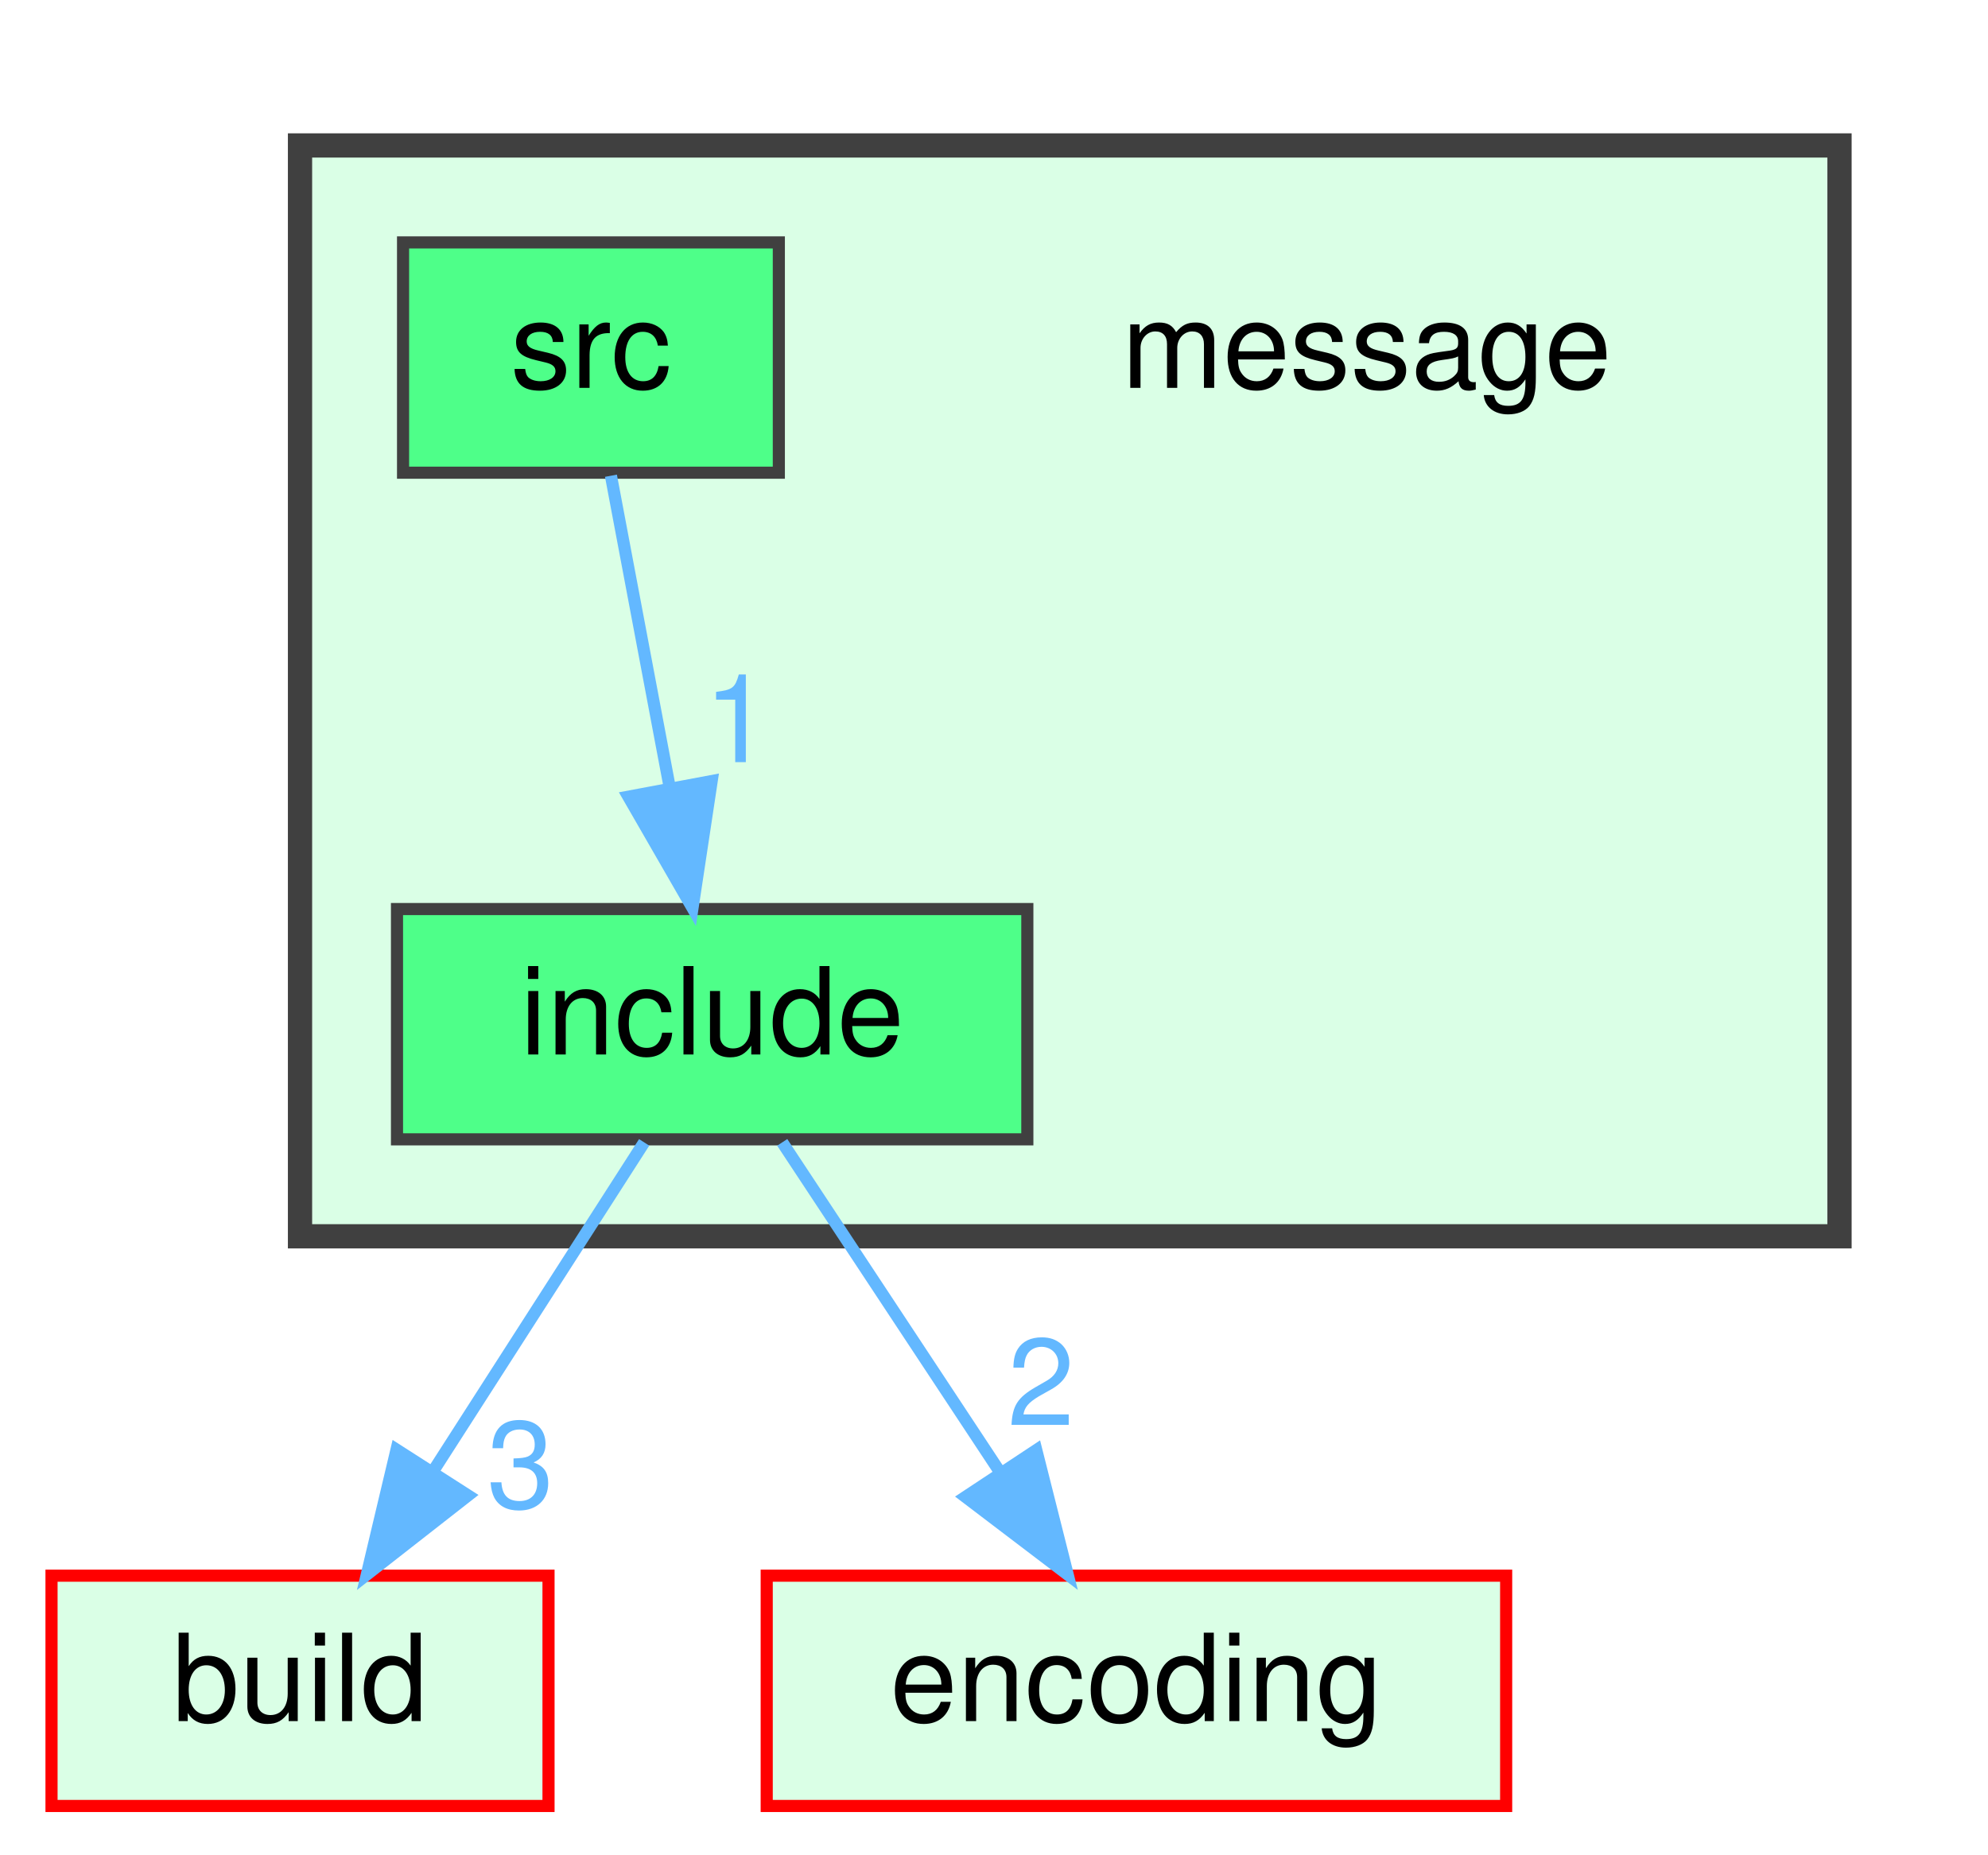
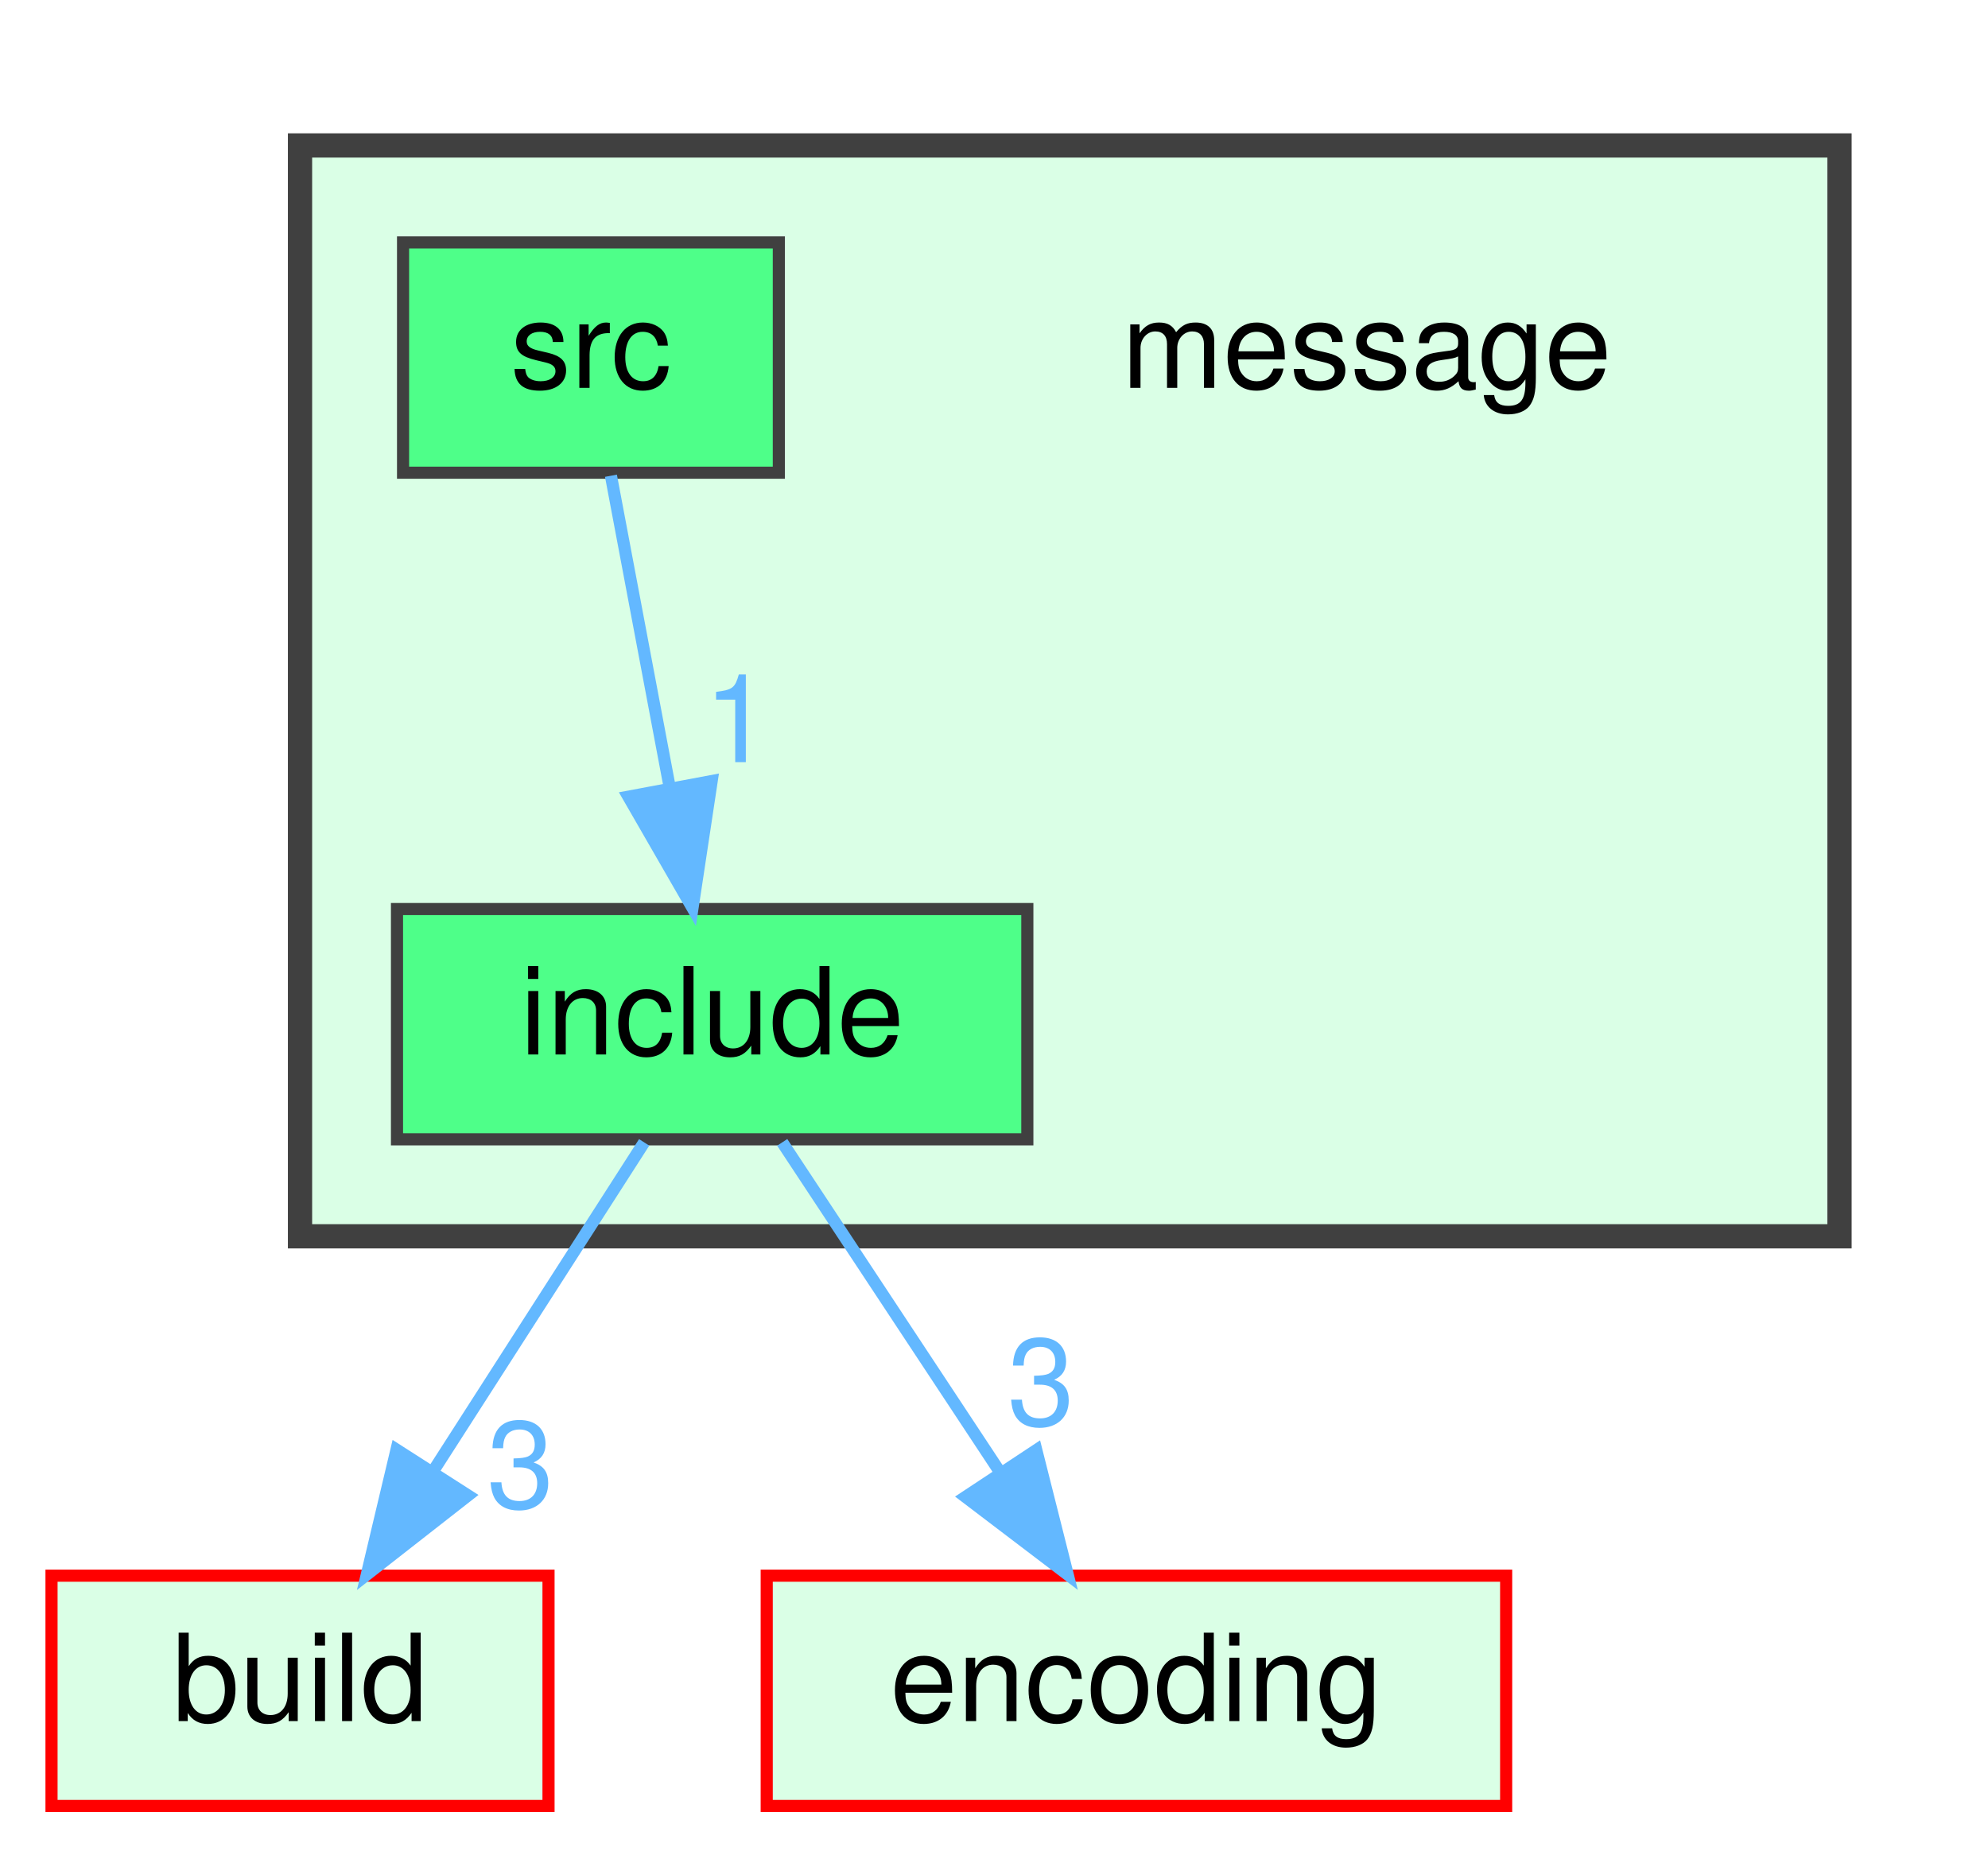
<svg xmlns="http://www.w3.org/2000/svg" xmlns:xlink="http://www.w3.org/1999/xlink" width="164pt" height="153pt" viewBox="0.00 0.00 163.50 153.00">
  <g id="graph0" class="graph" transform="scale(1 1) rotate(0) translate(4 149)">
    <g id="clust1" class="cluster">
      <g id="a_clust1">
        <a xlink:href="dir_d06cd19e7b0a7bd71ca3f88af4ac0d59.html" target="_top">
          <polygon fill="#daffe6" stroke="#404040" stroke-width="2" points="20.5,-47 20.5,-137 147.5,-137 147.5,-47 20.5,-47" />
        </a>
      </g>
    </g>
    <g id="node1" class="node">
      <text text-anchor="middle" x="108.5" y="-117" font-family="Helvetica,sans-Serif" font-size="10.00">message</text>
    </g>
    <g id="node2" class="node">
      <g id="a_node2">
        <a xlink:href="dir_a6076a770b2fcf500b134dd4b5eda5a3.html" target="_top" xlink:title="include">
          <polygon fill="#4eff89" stroke="#404040" points="80.5,-74 28.5,-74 28.5,-55 80.5,-55 80.5,-74" />
          <text text-anchor="middle" x="54.5" y="-62" font-family="Helvetica,sans-Serif" font-size="10.00">include</text>
        </a>
      </g>
    </g>
    <g id="node4" class="node">
      <g id="a_node4">
        <a xlink:href="dir_4fef79e7177ba769987a8da36c892c5f.html" target="_top" xlink:title="build">
          <polygon fill="#daffe6" stroke="red" points="41,-19 0,-19 0,0 41,0 41,-19" />
          <text text-anchor="middle" x="20.5" y="-7" font-family="Helvetica,sans-Serif" font-size="10.00">build</text>
        </a>
      </g>
    </g>
    <g id="edge1" class="edge">
      <g id="a_edge1">
        <a xlink:href="dir_000011_000000.html" target="_top">
          <path fill="none" stroke="#63b8ff" d="M48.89,-54.75C44.18,-47.42 37.33,-36.73 31.53,-27.7" />
          <polygon fill="#63b8ff" stroke="#63b8ff" points="34.36,-25.62 26.01,-19.09 28.46,-29.4 34.36,-25.62" />
        </a>
      </g>
      <g id="a_edge1-headlabel">
        <a xlink:href="dir_000011_000000.html" target="_top" xlink:title="3">
          <text text-anchor="middle" x="38.69" y="-24.61" font-family="Helvetica,sans-Serif" font-size="10.00" fill="#63b8ff">3</text>
        </a>
      </g>
    </g>
    <g id="node5" class="node">
      <g id="a_node5">
        <a xlink:href="dir_7f2982da9d43e0d7c25a6e4522b21798.html" target="_top" xlink:title="encoding">
          <polygon fill="#daffe6" stroke="red" points="120,-19 59,-19 59,0 120,0 120,-19" />
          <text text-anchor="middle" x="89.5" y="-7" font-family="Helvetica,sans-Serif" font-size="10.00">encoding</text>
        </a>
      </g>
    </g>
    <g id="edge2" class="edge">
      <g id="a_edge2">
        <a xlink:href="dir_000011_000005.html" target="_top">
          <path fill="none" stroke="#63b8ff" d="M60.28,-54.75C65.12,-47.42 72.18,-36.73 78.14,-27.7" />
          <polygon fill="#63b8ff" stroke="#63b8ff" points="81.24,-29.36 83.83,-19.09 75.4,-25.5 81.24,-29.36" />
        </a>
      </g>
      <g id="a_edge2-headlabel">
-         <a xlink:href="dir_000011_000005.html" target="_top" xlink:title="2">
-           <text text-anchor="middle" x="81.63" y="-31.43" font-family="Helvetica,sans-Serif" font-size="10.00" fill="#63b8ff">2</text>
+         <a xlink:href="dir_000011_000005.html" target="_top" xlink:title="3">
+           <text text-anchor="middle" x="81.63" y="-31.43" font-family="Helvetica,sans-Serif" font-size="10.00" fill="#63b8ff">3</text>
        </a>
      </g>
    </g>
    <g id="node3" class="node">
      <g id="a_node3">
        <a xlink:href="dir_5cd5fef91ed9e003d1c4f4f0fb46e869.html" target="_top" xlink:title="src">
          <polygon fill="#4eff89" stroke="#404040" points="60,-129 29,-129 29,-110 60,-110 60,-129" />
          <text text-anchor="middle" x="44.5" y="-117" font-family="Helvetica,sans-Serif" font-size="10.00">src</text>
        </a>
      </g>
    </g>
    <g id="edge3" class="edge">
      <g id="a_edge3">
        <a xlink:href="dir_000025_000011.html" target="_top">
          <path fill="none" stroke="#63b8ff" d="M46.15,-109.75C47.46,-102.8 49.34,-92.85 50.98,-84.13" />
          <polygon fill="#63b8ff" stroke="#63b8ff" points="54.46,-84.56 52.88,-74.09 47.59,-83.27 54.46,-84.56" />
        </a>
      </g>
      <g id="a_edge3-headlabel">
        <a xlink:href="dir_000025_000011.html" target="_top" xlink:title="1">
          <text text-anchor="middle" x="56.59" y="-86.12" font-family="Helvetica,sans-Serif" font-size="10.00" fill="#63b8ff">1</text>
        </a>
      </g>
    </g>
  </g>
</svg>
